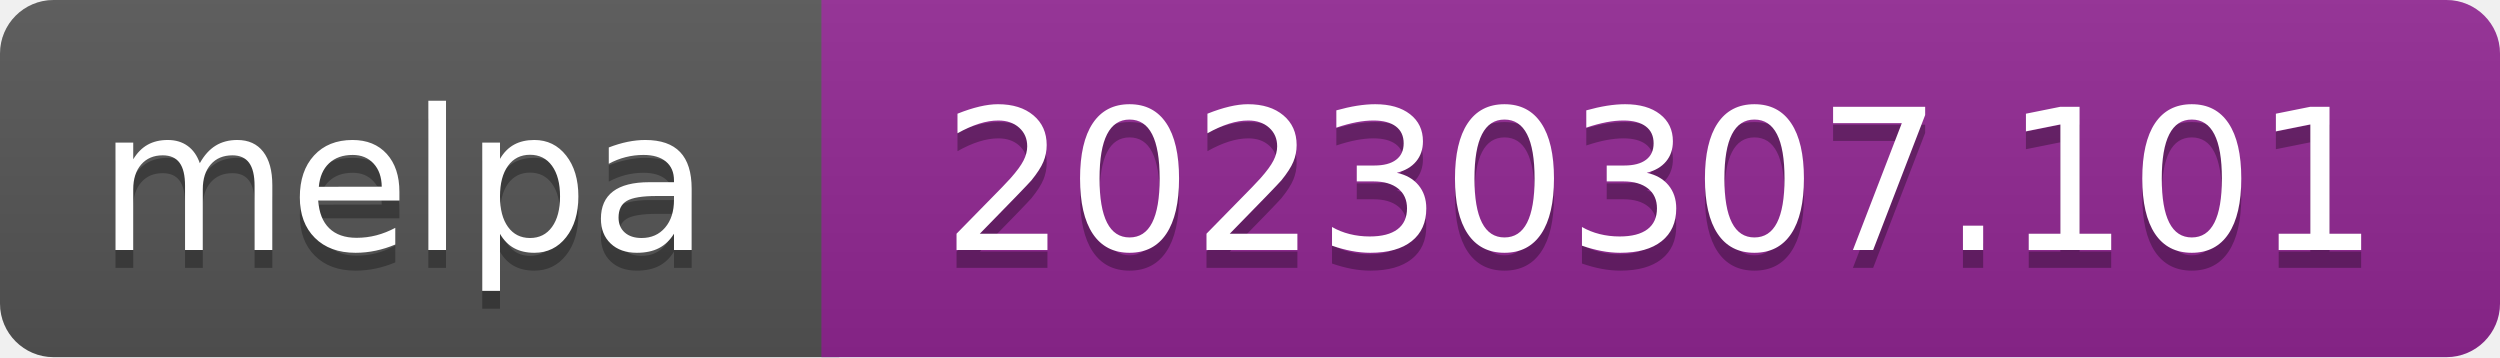
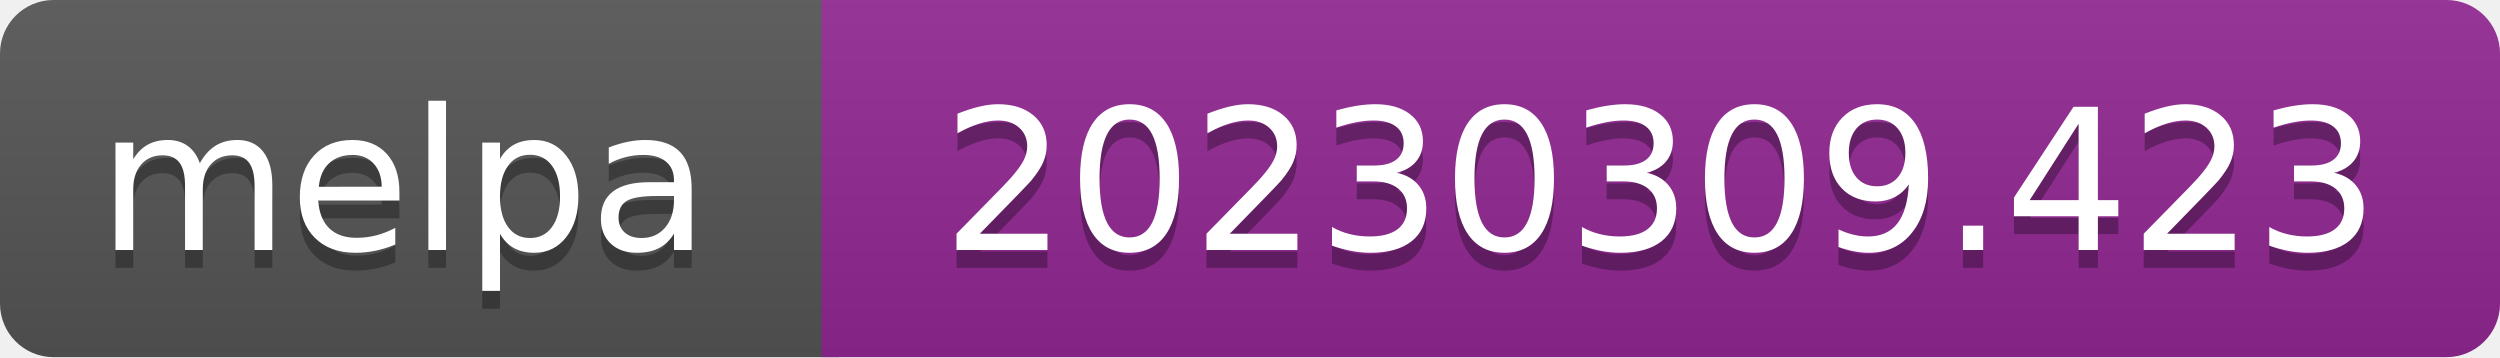
- <svg xmlns="http://www.w3.org/2000/svg" width="140" height="20" role="img" aria-label="melpa: 20230307.101">
+ <svg xmlns="http://www.w3.org/2000/svg" width="140" height="20" role="img" aria-label="melpa: 20230309.423">
  <linearGradient id="s" x2="0" y2="100%">
    <stop offset="0" stop-color="#bbb" stop-opacity=".1" />
    <stop offset="1" stop-opacity=".1" />
  </linearGradient>
  <clipPath id="r">
    <rect width="140" height="20" rx="3" fill="#fff" />
  </clipPath>
  <g clip-path="url(#r)">
    <rect width="47" height="20" fill="#555" />
    <rect x="46" width="140" height="20" fill="#922793" />
    <rect width="140" height="20" fill="url(#s)" />
  </g>
  <g fill="#fff" text-anchor="middle" font-family="Verdana,Geneva,DejaVu Sans,sans-serif" font-size="110" text-rendering="geometricPrecision">
    <text aria-hidden="true" x="226" y="150" fill="#010101" fill-opacity=".3" transform="scale(.1)" textLength="343">melpa</text>
    <text x="226" y="140" transform="scale(.1)" fill="#fff" textLength="343">melpa</text>
-     <text aria-hidden="true" x="930" y="150" fill="#010101" fill-opacity=".3" transform="scale(.1)" textLength="805">20230307.101</text>
-     <text x="930" y="140" transform="scale(.1)" fill="#fff" textLength="805">20230307.101</text>
+     <text aria-hidden="true" x="930" y="150" fill="#010101" fill-opacity=".3" transform="scale(.1)" textLength="805">20230309.423</text>
+     <text x="930" y="140" transform="scale(.1)" fill="#fff" textLength="805">20230309.423</text>
  </g>
</svg>
